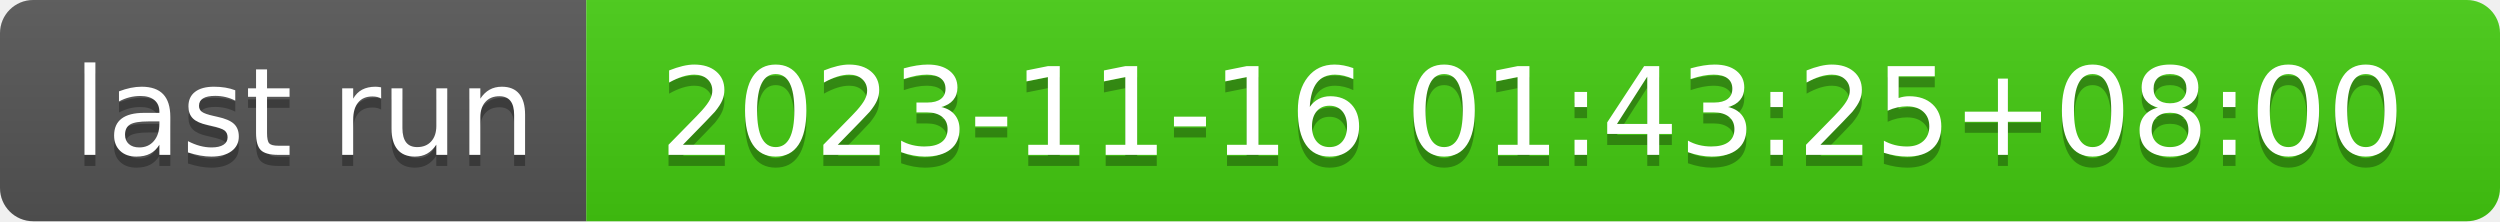
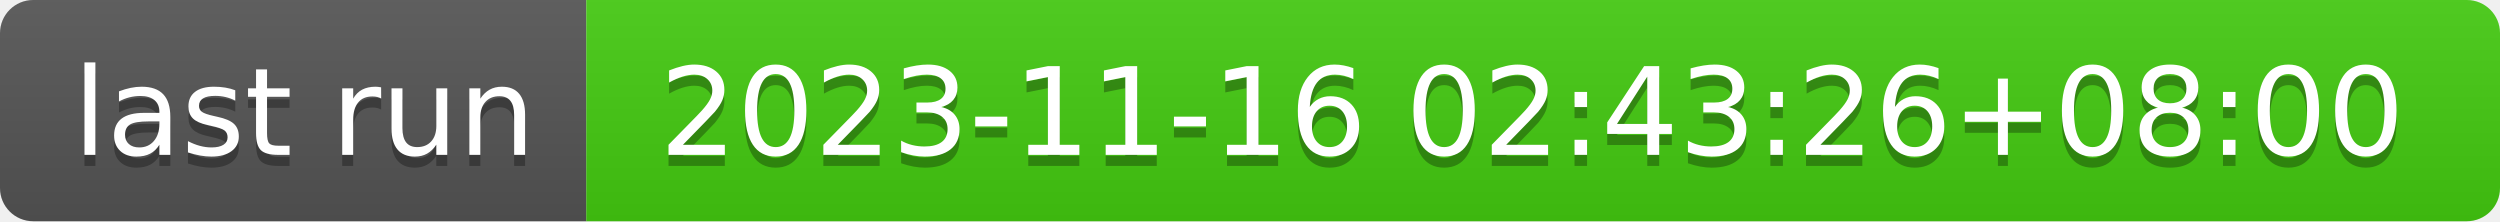
- <svg xmlns="http://www.w3.org/2000/svg" width="226" height="20" role="img" aria-label="last run: 2023-11-16 01:43:25+08:00">
+ <svg xmlns="http://www.w3.org/2000/svg" width="226" height="20" role="img" aria-label="last run: 2023-11-16 02:43:26+08:00">
  <linearGradient id="s" x2="0" y2="100%">
    <stop offset="0" stop-color="#bbb" stop-opacity=".1" />
    <stop offset="1" stop-opacity=".1" />
  </linearGradient>
  <clipPath id="r">
    <rect width="226" height="20" rx="3" fill="#fff" />
  </clipPath>
  <g clip-path="url(#r)">
    <rect width="53" height="20" fill="#555" />
    <rect x="53" width="173" height="20" fill="#4c1" />
    <rect width="226" height="20" fill="url(#s)" />
  </g>
  <g fill="#fff" text-anchor="middle" font-family="Verdana,Geneva,DejaVu Sans,sans-serif" text-rendering="geometricPrecision" font-size="110">
    <text aria-hidden="true" x="275" y="150" fill="#010101" fill-opacity=".3" transform="scale(.1)" textLength="430">last run</text>
    <text x="275" y="140" transform="scale(.1)" fill="#fff" textLength="430">last run</text>
-     <text aria-hidden="true" x="1385" y="150" fill="#010101" fill-opacity=".3" transform="scale(.1)" textLength="1630">2023-11-16 01:43:25+08:00</text>
-     <text x="1385" y="140" transform="scale(.1)" fill="#fff" textLength="1630">2023-11-16 01:43:25+08:00</text>
+     <text aria-hidden="true" x="1385" y="150" fill="#010101" fill-opacity=".3" transform="scale(.1)" textLength="1630">2023-11-16 02:43:26+08:00</text>
+     <text x="1385" y="140" transform="scale(.1)" fill="#fff" textLength="1630">2023-11-16 02:43:26+08:00</text>
  </g>
</svg>
